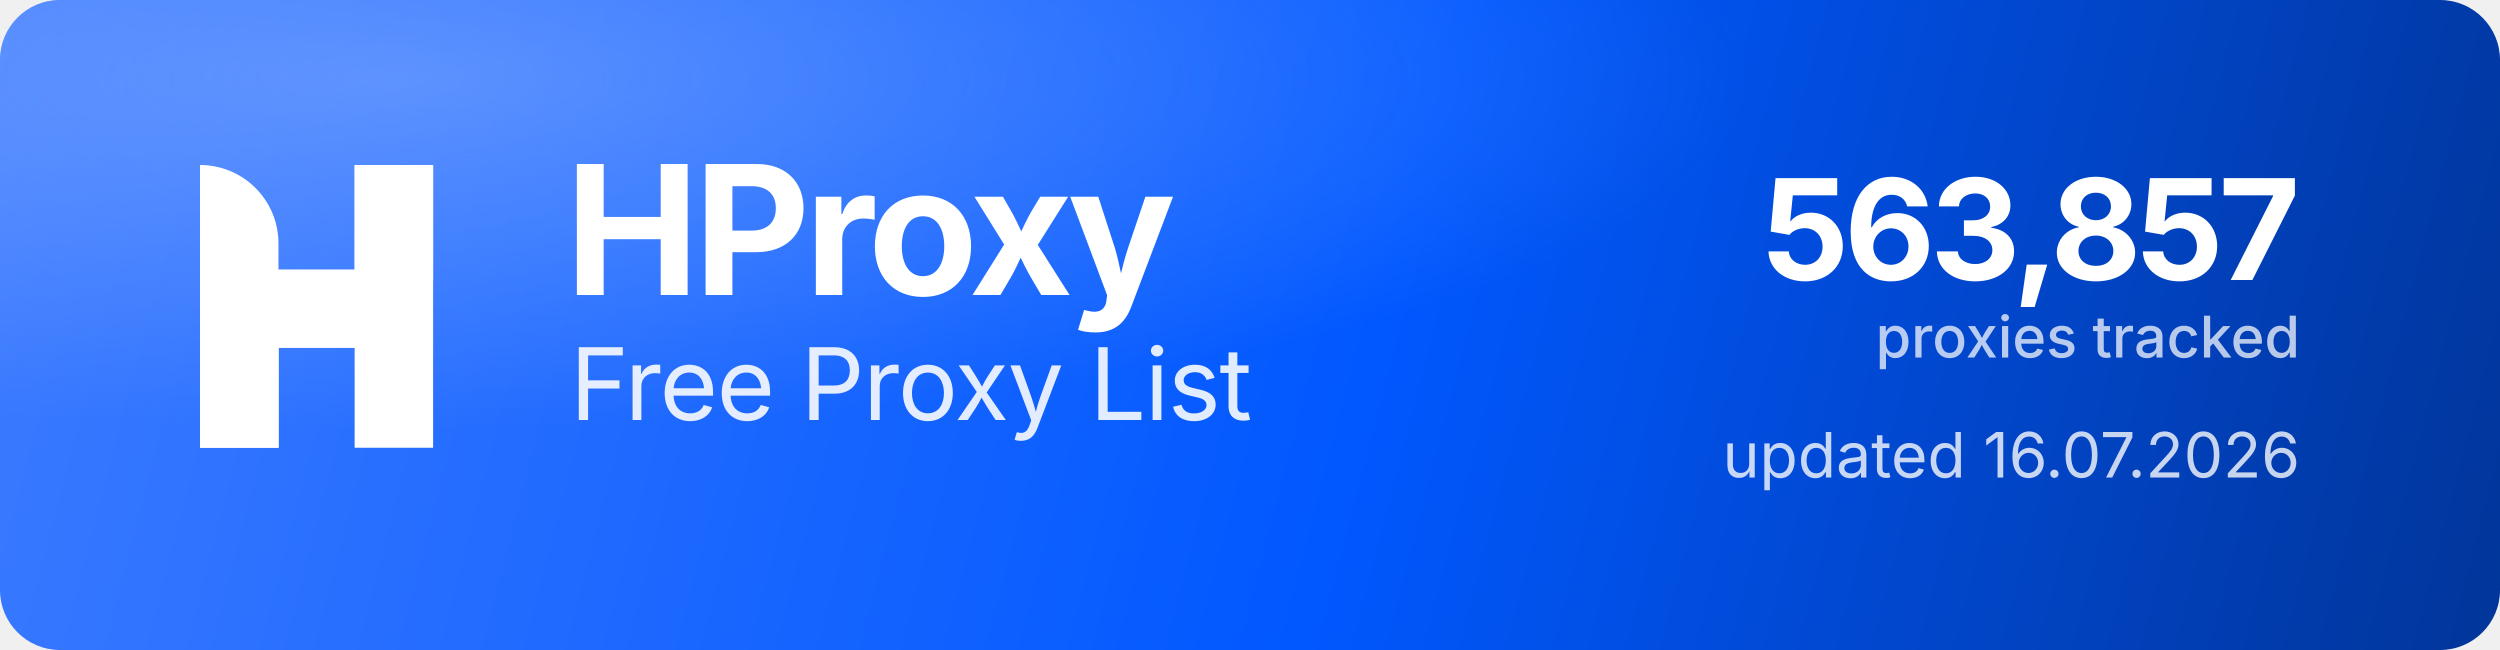
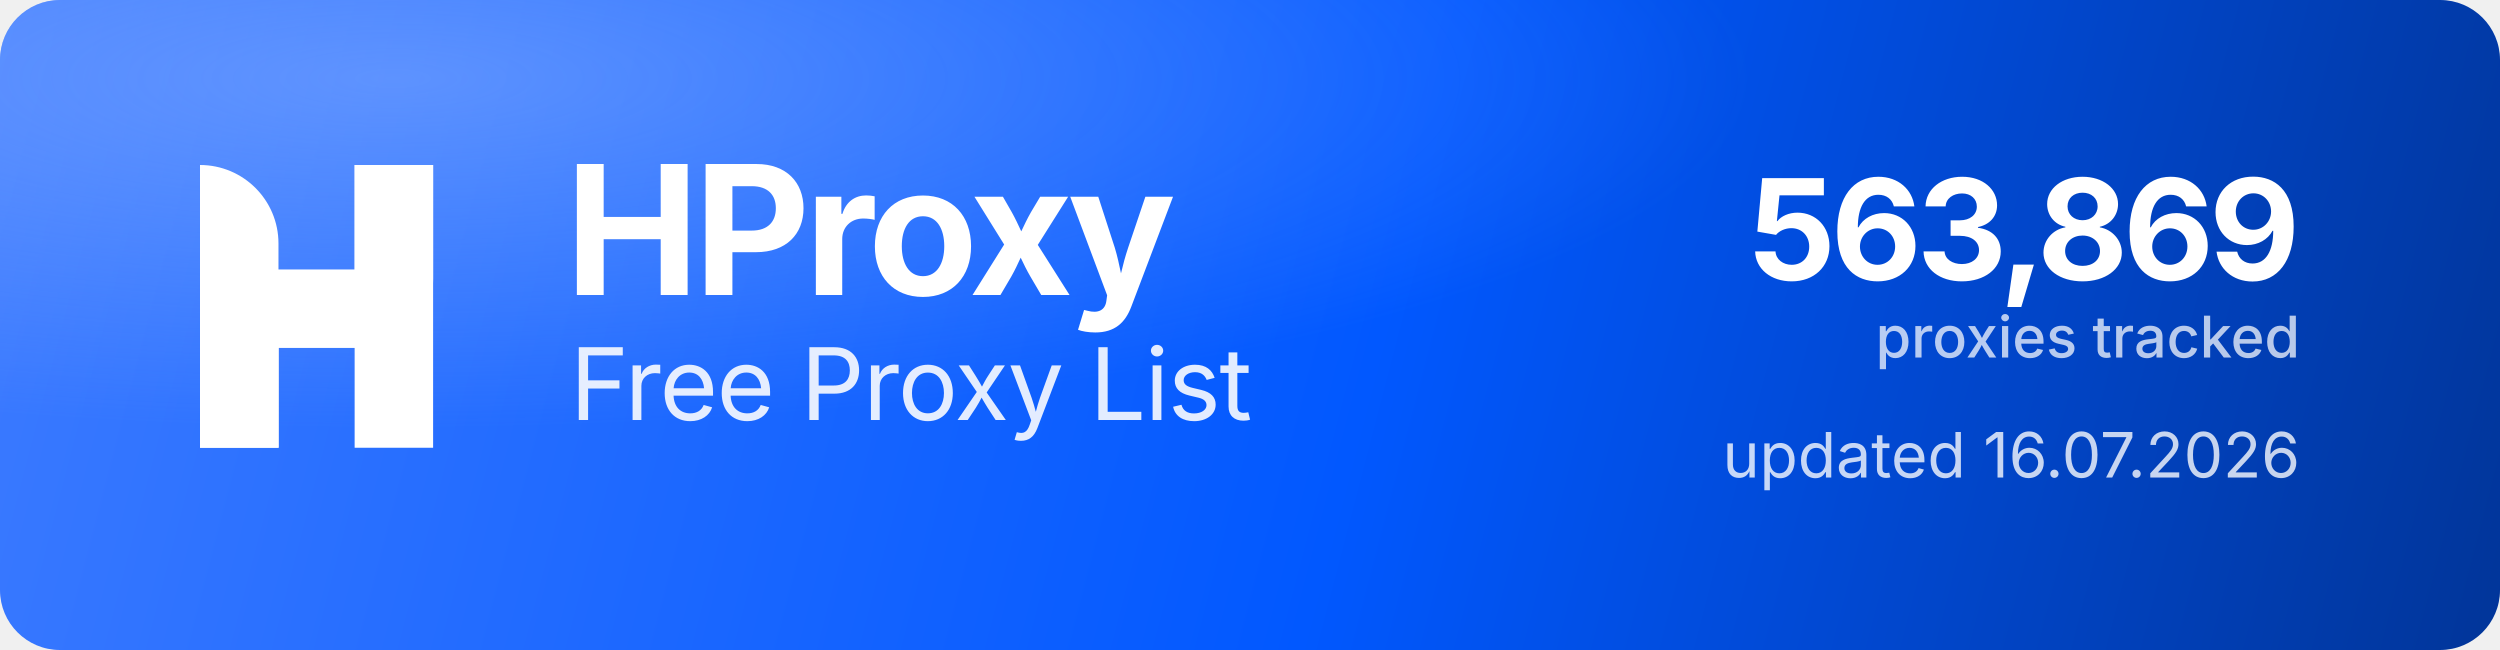
<svg xmlns="http://www.w3.org/2000/svg" width="1000" height="260" viewBox="0 0 1000 260" role="img" aria-label="HProxy Free Proxy List">
  <defs>
    <linearGradient id="hp-bg" x1="0" y1="0" x2="1000" y2="260" gradientUnits="userSpaceOnUse">
      <stop offset="0" stop-color="#3D7BFF" />
      <stop offset="0.55" stop-color="#0158FF" />
      <stop offset="1" stop-color="#013599" />
    </linearGradient>
    <radialGradient id="hp-glow" cx="0.16" cy="0.12" r="0.9">
      <stop offset="0" stop-color="#8FB4FF" stop-opacity="0.5" />
      <stop offset="0.6" stop-color="#8FB4FF" stop-opacity="0" />
    </radialGradient>
  </defs>
  <rect width="1000" height="260" rx="24" fill="url(#hp-bg)" />
  <rect width="1000" height="260" rx="24" fill="url(#hp-glow)" />
  <g transform="translate(80,66) scale(4.35)" fill="#FFFFFF">
    <path d="M0 0V0C3.985 0 7.216 3.231 7.216 7.216V26H0V0Z" />
    <rect x="14.219" width="7.216" height="26" />
    <path d="M7.235 26H0V15.971C0 12.455 2.851 9.604 6.367 9.604H14.22V0H21.437V10.453C21.437 13.97 18.586 16.82 15.069 16.82H7.235V26Z" />
  </g>
  <text x="226" y="118" font-family="'Geist','Inter','Segoe UI',system-ui,-apple-system,Helvetica,Arial,sans-serif" font-size="72" font-weight="700" letter-spacing="-2.3" fill="#FFFFFF">HProxy</text>
  <text x="228" y="168" font-family="'Geist','Inter','Segoe UI',system-ui,-apple-system,Helvetica,Arial,sans-serif" font-size="40" font-weight="400" letter-spacing="-0.5" fill="#FFFFFF" fill-opacity="0.88">Free Proxy List</text>
-   <text x="920" y="112" text-anchor="end" font-family="'Geist','Inter','Segoe UI',system-ui,-apple-system,Helvetica,Arial,sans-serif" font-size="56" font-weight="700" letter-spacing="-2" fill="#FFFFFF">563,857</text>
+   <text x="920" y="112" text-anchor="end" font-family="'Geist','Inter','Segoe UI',system-ui,-apple-system,Helvetica,Arial,sans-serif" font-size="56" font-weight="700" letter-spacing="-2" fill="#FFFFFF">563,869</text>
  <text x="920" y="143" text-anchor="end" font-family="'Geist','Inter','Segoe UI',system-ui,-apple-system,Helvetica,Arial,sans-serif" font-size="23" font-weight="500" fill="#FFFFFF" fill-opacity="0.72">proxies tracked</text>
  <text x="920" y="191" text-anchor="end" font-family="'Geist','Inter','Segoe UI',system-ui,-apple-system,Helvetica,Arial,sans-serif" font-size="25" font-weight="400" fill="#FFFFFF" fill-opacity="0.78">updated 16.07.2026</text>
</svg>
